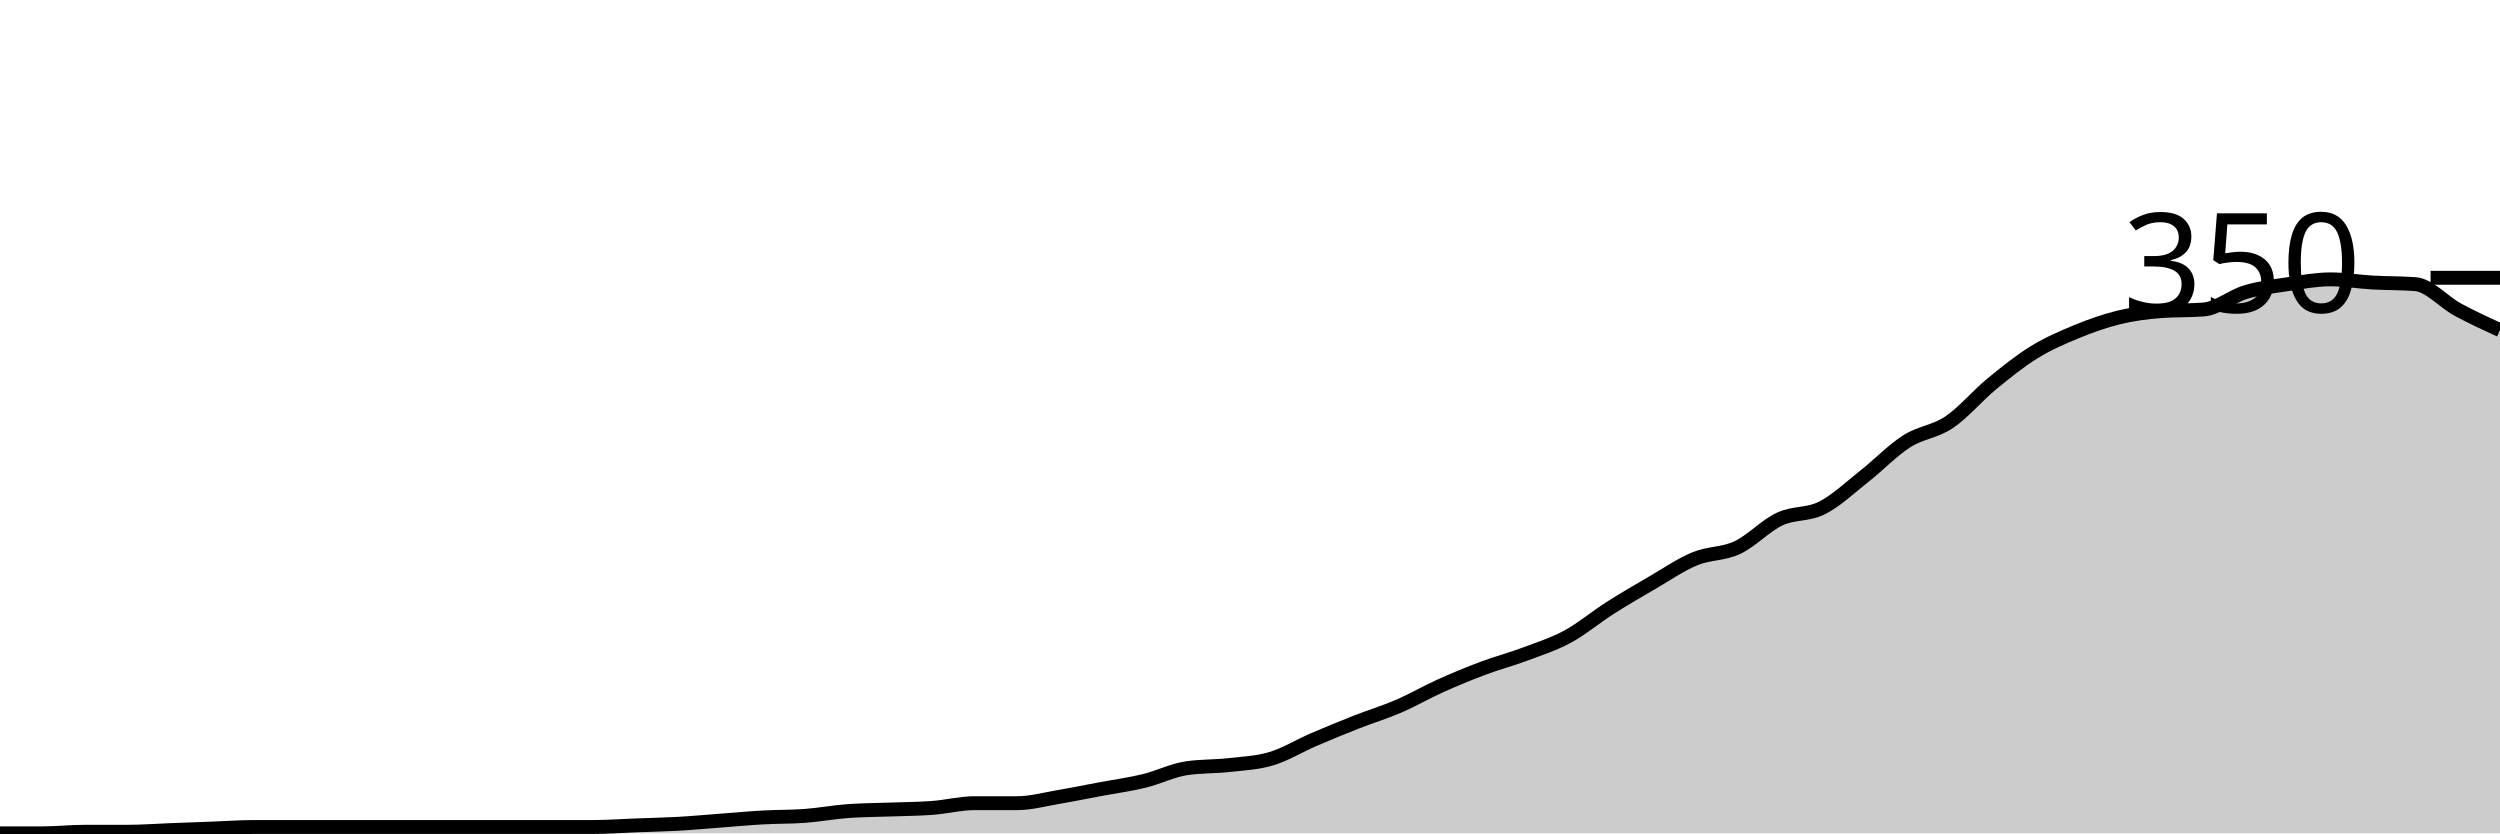
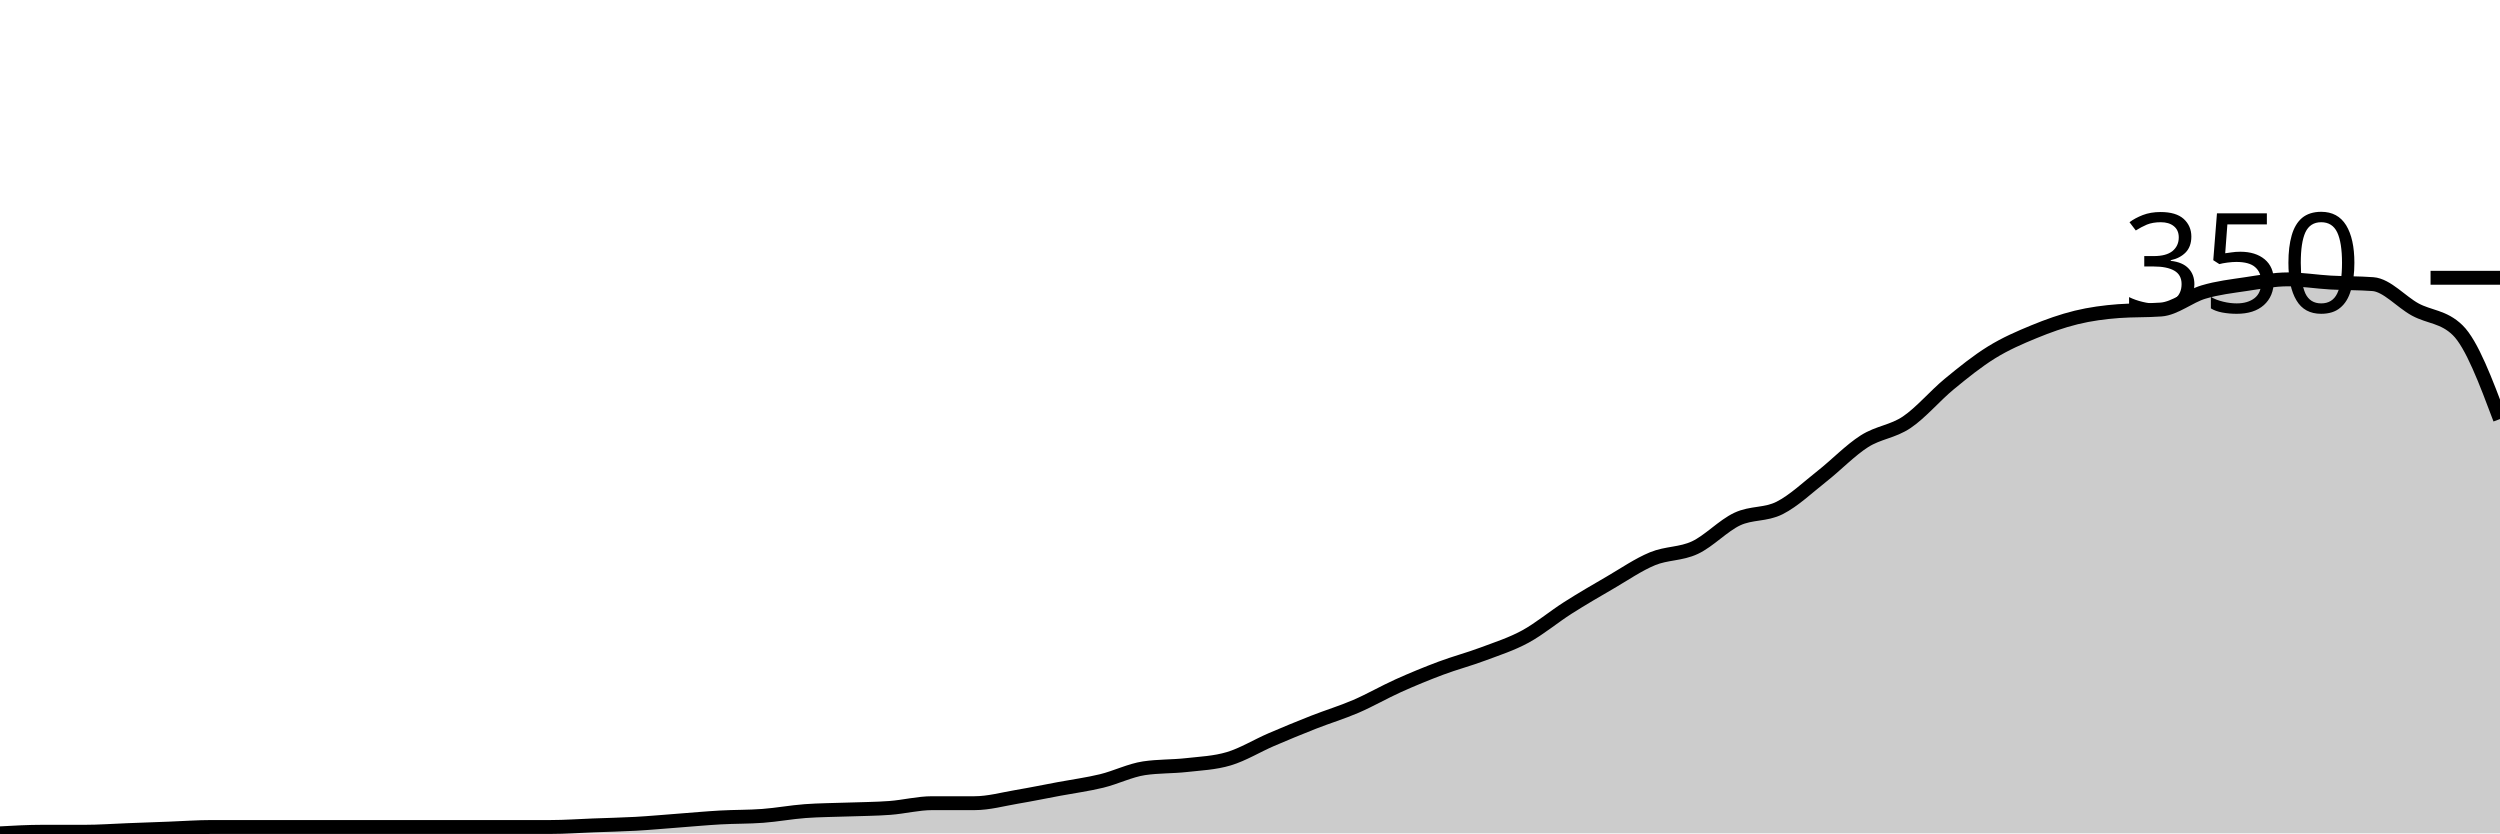
<svg xmlns="http://www.w3.org/2000/svg" viewBox="0 0 180 60">
  <g transform="translate(0,20)">
-     <path class="area" fill="rgba(0, 0, 0, 0.2)" d="M0,40C1.017,40,2.034,40,3.051,40C4.068,40,5.085,39.886,6.102,39.886C7.119,39.886,8.136,39.886,9.153,39.886C10.169,39.886,11.186,39.81,12.203,39.771C13.22,39.733,14.237,39.695,15.254,39.657C16.271,39.619,17.288,39.543,18.305,39.543C19.322,39.543,20.339,39.543,21.356,39.543C22.373,39.543,23.39,39.543,24.407,39.543C25.424,39.543,26.441,39.543,27.458,39.543C28.475,39.543,29.492,39.543,30.508,39.543C31.525,39.543,32.542,39.543,33.559,39.543C34.576,39.543,35.593,39.543,36.61,39.543C37.627,39.543,38.644,39.543,39.661,39.543C40.678,39.543,41.695,39.543,42.712,39.543C43.729,39.543,44.746,39.467,45.763,39.429C46.78,39.39,47.797,39.371,48.814,39.314C49.831,39.257,50.847,39.162,51.864,39.086C52.881,39.01,53.898,38.914,54.915,38.857C55.932,38.8,56.949,38.819,57.966,38.743C58.983,38.667,60,38.476,61.017,38.4C62.034,38.324,63.051,38.324,64.068,38.286C65.085,38.248,66.102,38.248,67.119,38.171C68.136,38.095,69.153,37.829,70.169,37.829C71.186,37.829,72.203,37.829,73.22,37.829C74.237,37.829,75.254,37.543,76.271,37.371C77.288,37.2,78.305,36.99,79.322,36.8C80.339,36.61,81.356,36.476,82.373,36.229C83.39,35.981,84.407,35.467,85.424,35.314C86.441,35.162,87.458,35.2,88.475,35.086C89.492,34.971,90.508,34.933,91.525,34.629C92.542,34.324,93.559,33.695,94.576,33.257C95.593,32.819,96.61,32.4,97.627,32C98.644,31.6,99.661,31.295,100.678,30.857C101.695,30.419,102.712,29.829,103.729,29.371C104.746,28.914,105.763,28.495,106.78,28.114C107.797,27.733,108.814,27.467,109.831,27.086C110.847,26.705,111.864,26.381,112.881,25.829C113.898,25.276,114.915,24.419,115.932,23.771C116.949,23.124,117.966,22.533,118.983,21.943C120,21.352,121.017,20.648,122.034,20.229C123.051,19.81,124.068,19.905,125.085,19.429C126.102,18.952,127.119,17.848,128.136,17.371C129.153,16.895,130.169,17.086,131.186,16.571C132.203,16.057,133.22,15.086,134.237,14.286C135.254,13.486,136.271,12.419,137.288,11.771C138.305,11.124,139.322,11.086,140.339,10.4C141.356,9.714,142.373,8.495,143.39,7.657C144.407,6.819,145.424,6,146.441,5.371C147.458,4.743,148.475,4.305,149.492,3.886C150.508,3.467,151.525,3.105,152.542,2.857C153.559,2.61,154.576,2.476,155.593,2.4C156.61,2.324,157.627,2.362,158.644,2.286C159.661,2.21,160.678,1.333,161.695,1.029C162.712,0.724,163.729,0.61,164.746,0.457C165.763,0.305,166.78,0.114,167.797,0.114C168.814,0.114,169.831,0.286,170.847,0.343C171.864,0.4,172.881,0.381,173.898,0.457C174.915,0.533,175.932,1.733,176.949,2.286C177.966,2.838,178.983,3.305,180,3.771L180,40C178.983,40,177.966,40,176.949,40C175.932,40,174.915,40,173.898,40C172.881,40,171.864,40,170.847,40C169.831,40,168.814,40,167.797,40C166.78,40,165.763,40,164.746,40C163.729,40,162.712,40,161.695,40C160.678,40,159.661,40,158.644,40C157.627,40,156.61,40,155.593,40C154.576,40,153.559,40,152.542,40C151.525,40,150.508,40,149.492,40C148.475,40,147.458,40,146.441,40C145.424,40,144.407,40,143.39,40C142.373,40,141.356,40,140.339,40C139.322,40,138.305,40,137.288,40C136.271,40,135.254,40,134.237,40C133.22,40,132.203,40,131.186,40C130.169,40,129.153,40,128.136,40C127.119,40,126.102,40,125.085,40C124.068,40,123.051,40,122.034,40C121.017,40,120,40,118.983,40C117.966,40,116.949,40,115.932,40C114.915,40,113.898,40,112.881,40C111.864,40,110.847,40,109.831,40C108.814,40,107.797,40,106.78,40C105.763,40,104.746,40,103.729,40C102.712,40,101.695,40,100.678,40C99.661,40,98.644,40,97.627,40C96.61,40,95.593,40,94.576,40C93.559,40,92.542,40,91.525,40C90.508,40,89.492,40,88.475,40C87.458,40,86.441,40,85.424,40C84.407,40,83.39,40,82.373,40C81.356,40,80.339,40,79.322,40C78.305,40,77.288,40,76.271,40C75.254,40,74.237,40,73.22,40C72.203,40,71.186,40,70.169,40C69.153,40,68.136,40,67.119,40C66.102,40,65.085,40,64.068,40C63.051,40,62.034,40,61.017,40C60,40,58.983,40,57.966,40C56.949,40,55.932,40,54.915,40C53.898,40,52.881,40,51.864,40C50.847,40,49.831,40,48.814,40C47.797,40,46.78,40,45.763,40C44.746,40,43.729,40,42.712,40C41.695,40,40.678,40,39.661,40C38.644,40,37.627,40,36.61,40C35.593,40,34.576,40,33.559,40C32.542,40,31.525,40,30.508,40C29.492,40,28.475,40,27.458,40C26.441,40,25.424,40,24.407,40C23.39,40,22.373,40,21.356,40C20.339,40,19.322,40,18.305,40C17.288,40,16.271,40,15.254,40C14.237,40,13.22,40,12.203,40C11.186,40,10.169,40,9.153,40C8.136,40,7.119,40,6.102,40C5.085,40,4.068,40,3.051,40C2.034,40,1.017,40,0,40Z" />
-     <path class="line" stroke="black" fill="none" d="M0,40C1.017,40,2.034,40,3.051,40C4.068,40,5.085,39.886,6.102,39.886C7.119,39.886,8.136,39.886,9.153,39.886C10.169,39.886,11.186,39.81,12.203,39.771C13.22,39.733,14.237,39.695,15.254,39.657C16.271,39.619,17.288,39.543,18.305,39.543C19.322,39.543,20.339,39.543,21.356,39.543C22.373,39.543,23.39,39.543,24.407,39.543C25.424,39.543,26.441,39.543,27.458,39.543C28.475,39.543,29.492,39.543,30.508,39.543C31.525,39.543,32.542,39.543,33.559,39.543C34.576,39.543,35.593,39.543,36.61,39.543C37.627,39.543,38.644,39.543,39.661,39.543C40.678,39.543,41.695,39.543,42.712,39.543C43.729,39.543,44.746,39.467,45.763,39.429C46.78,39.39,47.797,39.371,48.814,39.314C49.831,39.257,50.847,39.162,51.864,39.086C52.881,39.01,53.898,38.914,54.915,38.857C55.932,38.8,56.949,38.819,57.966,38.743C58.983,38.667,60,38.476,61.017,38.4C62.034,38.324,63.051,38.324,64.068,38.286C65.085,38.248,66.102,38.248,67.119,38.171C68.136,38.095,69.153,37.829,70.169,37.829C71.186,37.829,72.203,37.829,73.22,37.829C74.237,37.829,75.254,37.543,76.271,37.371C77.288,37.2,78.305,36.99,79.322,36.8C80.339,36.61,81.356,36.476,82.373,36.229C83.39,35.981,84.407,35.467,85.424,35.314C86.441,35.162,87.458,35.2,88.475,35.086C89.492,34.971,90.508,34.933,91.525,34.629C92.542,34.324,93.559,33.695,94.576,33.257C95.593,32.819,96.61,32.4,97.627,32C98.644,31.6,99.661,31.295,100.678,30.857C101.695,30.419,102.712,29.829,103.729,29.371C104.746,28.914,105.763,28.495,106.78,28.114C107.797,27.733,108.814,27.467,109.831,27.086C110.847,26.705,111.864,26.381,112.881,25.829C113.898,25.276,114.915,24.419,115.932,23.771C116.949,23.124,117.966,22.533,118.983,21.943C120,21.352,121.017,20.648,122.034,20.229C123.051,19.81,124.068,19.905,125.085,19.429C126.102,18.952,127.119,17.848,128.136,17.371C129.153,16.895,130.169,17.086,131.186,16.571C132.203,16.057,133.22,15.086,134.237,14.286C135.254,13.486,136.271,12.419,137.288,11.771C138.305,11.124,139.322,11.086,140.339,10.4C141.356,9.714,142.373,8.495,143.39,7.657C144.407,6.819,145.424,6,146.441,5.371C147.458,4.743,148.475,4.305,149.492,3.886C150.508,3.467,151.525,3.105,152.542,2.857C153.559,2.61,154.576,2.476,155.593,2.4C156.61,2.324,157.627,2.362,158.644,2.286C159.661,2.21,160.678,1.333,161.695,1.029C162.712,0.724,163.729,0.61,164.746,0.457C165.763,0.305,166.78,0.114,167.797,0.114C168.814,0.114,169.831,0.286,170.847,0.343C171.864,0.4,172.881,0.381,173.898,0.457C174.915,0.533,175.932,1.733,176.949,2.286C177.966,2.838,178.983,3.305,180,3.771" />
+     <path class="area" fill="rgba(0, 0, 0, 0.2)" d="M0,40C1.017,39.943,2.034,39.886,3.051,39.886C4.068,39.886,5.085,39.886,6.102,39.886C7.119,39.886,8.136,39.81,9.153,39.771C10.169,39.733,11.186,39.695,12.203,39.657C13.22,39.619,14.237,39.543,15.254,39.543C16.271,39.543,17.288,39.543,18.305,39.543C19.322,39.543,20.339,39.543,21.356,39.543C22.373,39.543,23.39,39.543,24.407,39.543C25.424,39.543,26.441,39.543,27.458,39.543C28.475,39.543,29.492,39.543,30.508,39.543C31.525,39.543,32.542,39.543,33.559,39.543C34.576,39.543,35.593,39.543,36.61,39.543C37.627,39.543,38.644,39.543,39.661,39.543C40.678,39.543,41.695,39.467,42.712,39.429C43.729,39.39,44.746,39.371,45.763,39.314C46.78,39.257,47.797,39.162,48.814,39.086C49.831,39.01,50.847,38.914,51.864,38.857C52.881,38.8,53.898,38.819,54.915,38.743C55.932,38.667,56.949,38.476,57.966,38.4C58.983,38.324,60,38.324,61.017,38.286C62.034,38.248,63.051,38.248,64.068,38.171C65.085,38.095,66.102,37.829,67.119,37.829C68.136,37.829,69.153,37.829,70.169,37.829C71.186,37.829,72.203,37.543,73.22,37.371C74.237,37.2,75.254,36.99,76.271,36.8C77.288,36.61,78.305,36.476,79.322,36.229C80.339,35.981,81.356,35.467,82.373,35.314C83.39,35.162,84.407,35.2,85.424,35.086C86.441,34.971,87.458,34.933,88.475,34.629C89.492,34.324,90.508,33.695,91.525,33.257C92.542,32.819,93.559,32.4,94.576,32C95.593,31.6,96.61,31.295,97.627,30.857C98.644,30.419,99.661,29.829,100.678,29.371C101.695,28.914,102.712,28.495,103.729,28.114C104.746,27.733,105.763,27.467,106.78,27.086C107.797,26.705,108.814,26.381,109.831,25.829C110.847,25.276,111.864,24.419,112.881,23.771C113.898,23.124,114.915,22.533,115.932,21.943C116.949,21.352,117.966,20.648,118.983,20.229C120,19.81,121.017,19.905,122.034,19.429C123.051,18.952,124.068,17.848,125.085,17.371C126.102,16.895,127.119,17.086,128.136,16.571C129.153,16.057,130.169,15.086,131.186,14.286C132.203,13.486,133.22,12.419,134.237,11.771C135.254,11.124,136.271,11.086,137.288,10.4C138.305,9.714,139.322,8.495,140.339,7.657C141.356,6.819,142.373,6,143.39,5.371C144.407,4.743,145.424,4.305,146.441,3.886C147.458,3.467,148.475,3.105,149.492,2.857C150.508,2.61,151.525,2.476,152.542,2.4C153.559,2.324,154.576,2.362,155.593,2.286C156.61,2.21,157.627,1.333,158.644,1.029C159.661,0.724,160.678,0.61,161.695,0.457C162.712,0.305,163.729,0.114,164.746,0.114C165.763,0.114,166.78,0.286,167.797,0.343C168.814,0.4,169.831,0.381,170.847,0.457C171.864,0.533,172.881,1.733,173.898,2.286C174.915,2.838,175.932,2.781,176.949,3.771C177.966,4.762,178.983,7.467,180,10.171L180,40C178.983,40,177.966,40,176.949,40C175.932,40,174.915,40,173.898,40C172.881,40,171.864,40,170.847,40C169.831,40,168.814,40,167.797,40C166.78,40,165.763,40,164.746,40C163.729,40,162.712,40,161.695,40C160.678,40,159.661,40,158.644,40C157.627,40,156.61,40,155.593,40C154.576,40,153.559,40,152.542,40C151.525,40,150.508,40,149.492,40C148.475,40,147.458,40,146.441,40C145.424,40,144.407,40,143.39,40C142.373,40,141.356,40,140.339,40C139.322,40,138.305,40,137.288,40C136.271,40,135.254,40,134.237,40C133.22,40,132.203,40,131.186,40C130.169,40,129.153,40,128.136,40C127.119,40,126.102,40,125.085,40C124.068,40,123.051,40,122.034,40C121.017,40,120,40,118.983,40C117.966,40,116.949,40,115.932,40C114.915,40,113.898,40,112.881,40C111.864,40,110.847,40,109.831,40C108.814,40,107.797,40,106.78,40C105.763,40,104.746,40,103.729,40C102.712,40,101.695,40,100.678,40C99.661,40,98.644,40,97.627,40C96.61,40,95.593,40,94.576,40C93.559,40,92.542,40,91.525,40C90.508,40,89.492,40,88.475,40C87.458,40,86.441,40,85.424,40C84.407,40,83.39,40,82.373,40C81.356,40,80.339,40,79.322,40C78.305,40,77.288,40,76.271,40C75.254,40,74.237,40,73.22,40C72.203,40,71.186,40,70.169,40C69.153,40,68.136,40,67.119,40C66.102,40,65.085,40,64.068,40C63.051,40,62.034,40,61.017,40C60,40,58.983,40,57.966,40C56.949,40,55.932,40,54.915,40C53.898,40,52.881,40,51.864,40C50.847,40,49.831,40,48.814,40C47.797,40,46.78,40,45.763,40C44.746,40,43.729,40,42.712,40C41.695,40,40.678,40,39.661,40C38.644,40,37.627,40,36.61,40C35.593,40,34.576,40,33.559,40C32.542,40,31.525,40,30.508,40C29.492,40,28.475,40,27.458,40C26.441,40,25.424,40,24.407,40C23.39,40,22.373,40,21.356,40C20.339,40,19.322,40,18.305,40C17.288,40,16.271,40,15.254,40C14.237,40,13.22,40,12.203,40C11.186,40,10.169,40,9.153,40C8.136,40,7.119,40,6.102,40C5.085,40,4.068,40,3.051,40C2.034,40,1.017,40,0,40Z" />
+     <path class="line" stroke="black" fill="none" d="M0,40C1.017,39.943,2.034,39.886,3.051,39.886C4.068,39.886,5.085,39.886,6.102,39.886C7.119,39.886,8.136,39.81,9.153,39.771C10.169,39.733,11.186,39.695,12.203,39.657C13.22,39.619,14.237,39.543,15.254,39.543C16.271,39.543,17.288,39.543,18.305,39.543C19.322,39.543,20.339,39.543,21.356,39.543C22.373,39.543,23.39,39.543,24.407,39.543C25.424,39.543,26.441,39.543,27.458,39.543C28.475,39.543,29.492,39.543,30.508,39.543C31.525,39.543,32.542,39.543,33.559,39.543C34.576,39.543,35.593,39.543,36.61,39.543C37.627,39.543,38.644,39.543,39.661,39.543C40.678,39.543,41.695,39.467,42.712,39.429C43.729,39.39,44.746,39.371,45.763,39.314C46.78,39.257,47.797,39.162,48.814,39.086C49.831,39.01,50.847,38.914,51.864,38.857C52.881,38.8,53.898,38.819,54.915,38.743C55.932,38.667,56.949,38.476,57.966,38.4C58.983,38.324,60,38.324,61.017,38.286C62.034,38.248,63.051,38.248,64.068,38.171C65.085,38.095,66.102,37.829,67.119,37.829C68.136,37.829,69.153,37.829,70.169,37.829C71.186,37.829,72.203,37.543,73.22,37.371C74.237,37.2,75.254,36.99,76.271,36.8C77.288,36.61,78.305,36.476,79.322,36.229C80.339,35.981,81.356,35.467,82.373,35.314C83.39,35.162,84.407,35.2,85.424,35.086C86.441,34.971,87.458,34.933,88.475,34.629C89.492,34.324,90.508,33.695,91.525,33.257C92.542,32.819,93.559,32.4,94.576,32C95.593,31.6,96.61,31.295,97.627,30.857C98.644,30.419,99.661,29.829,100.678,29.371C101.695,28.914,102.712,28.495,103.729,28.114C104.746,27.733,105.763,27.467,106.78,27.086C107.797,26.705,108.814,26.381,109.831,25.829C110.847,25.276,111.864,24.419,112.881,23.771C113.898,23.124,114.915,22.533,115.932,21.943C116.949,21.352,117.966,20.648,118.983,20.229C120,19.81,121.017,19.905,122.034,19.429C123.051,18.952,124.068,17.848,125.085,17.371C126.102,16.895,127.119,17.086,128.136,16.571C129.153,16.057,130.169,15.086,131.186,14.286C132.203,13.486,133.22,12.419,134.237,11.771C135.254,11.124,136.271,11.086,137.288,10.4C138.305,9.714,139.322,8.495,140.339,7.657C141.356,6.819,142.373,6,143.39,5.371C144.407,4.743,145.424,4.305,146.441,3.886C147.458,3.467,148.475,3.105,149.492,2.857C150.508,2.61,151.525,2.476,152.542,2.4C153.559,2.324,154.576,2.362,155.593,2.286C156.61,2.21,157.627,1.333,158.644,1.029C159.661,0.724,160.678,0.61,161.695,0.457C162.712,0.305,163.729,0.114,164.746,0.114C165.763,0.114,166.78,0.286,167.797,0.343C168.814,0.4,169.831,0.381,170.847,0.457C171.864,0.533,172.881,1.733,173.898,2.286C174.915,2.838,175.932,2.781,176.949,3.771C177.966,4.762,178.983,7.467,180,10.171" />
    <path class="axis-ceiling" stroke-width="1" stroke="black" fill="none" d="M175,0L180,0" />
    <text class="axis-ceiling-label" font-family="sans-serif" text-anchor="end" font-size="10px" x="170" y="2.5">350</text>
  </g>
</svg>
